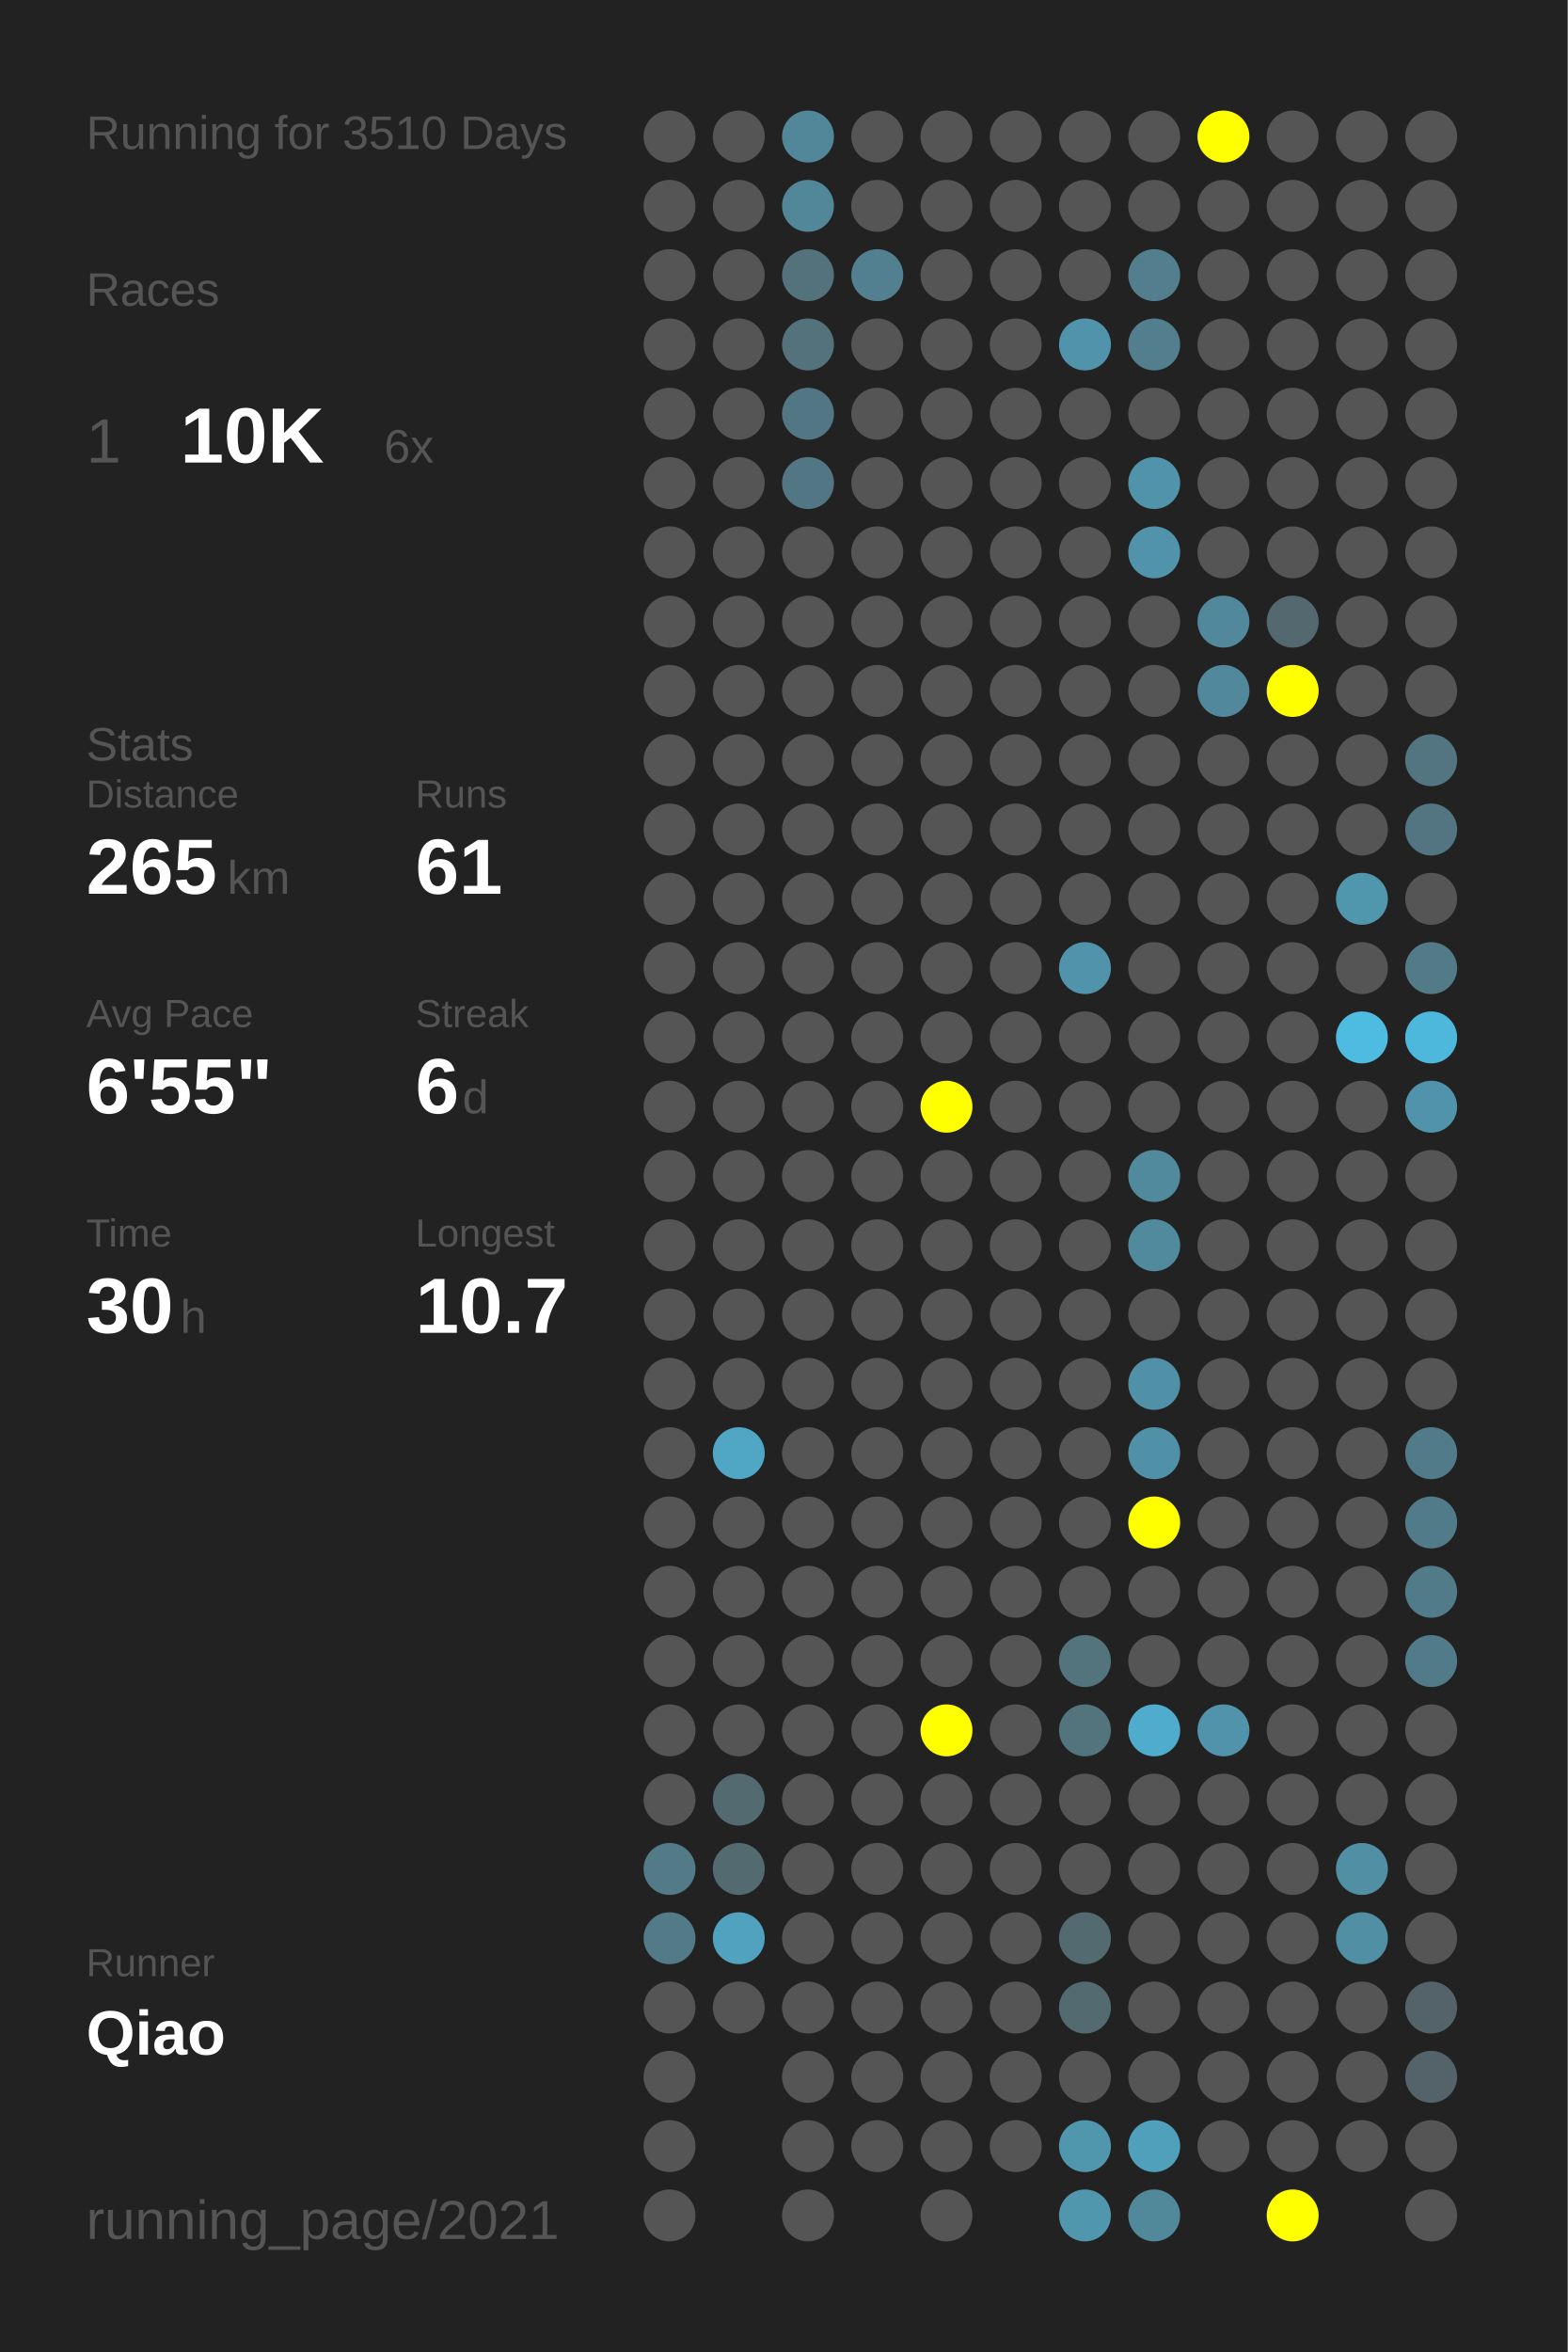
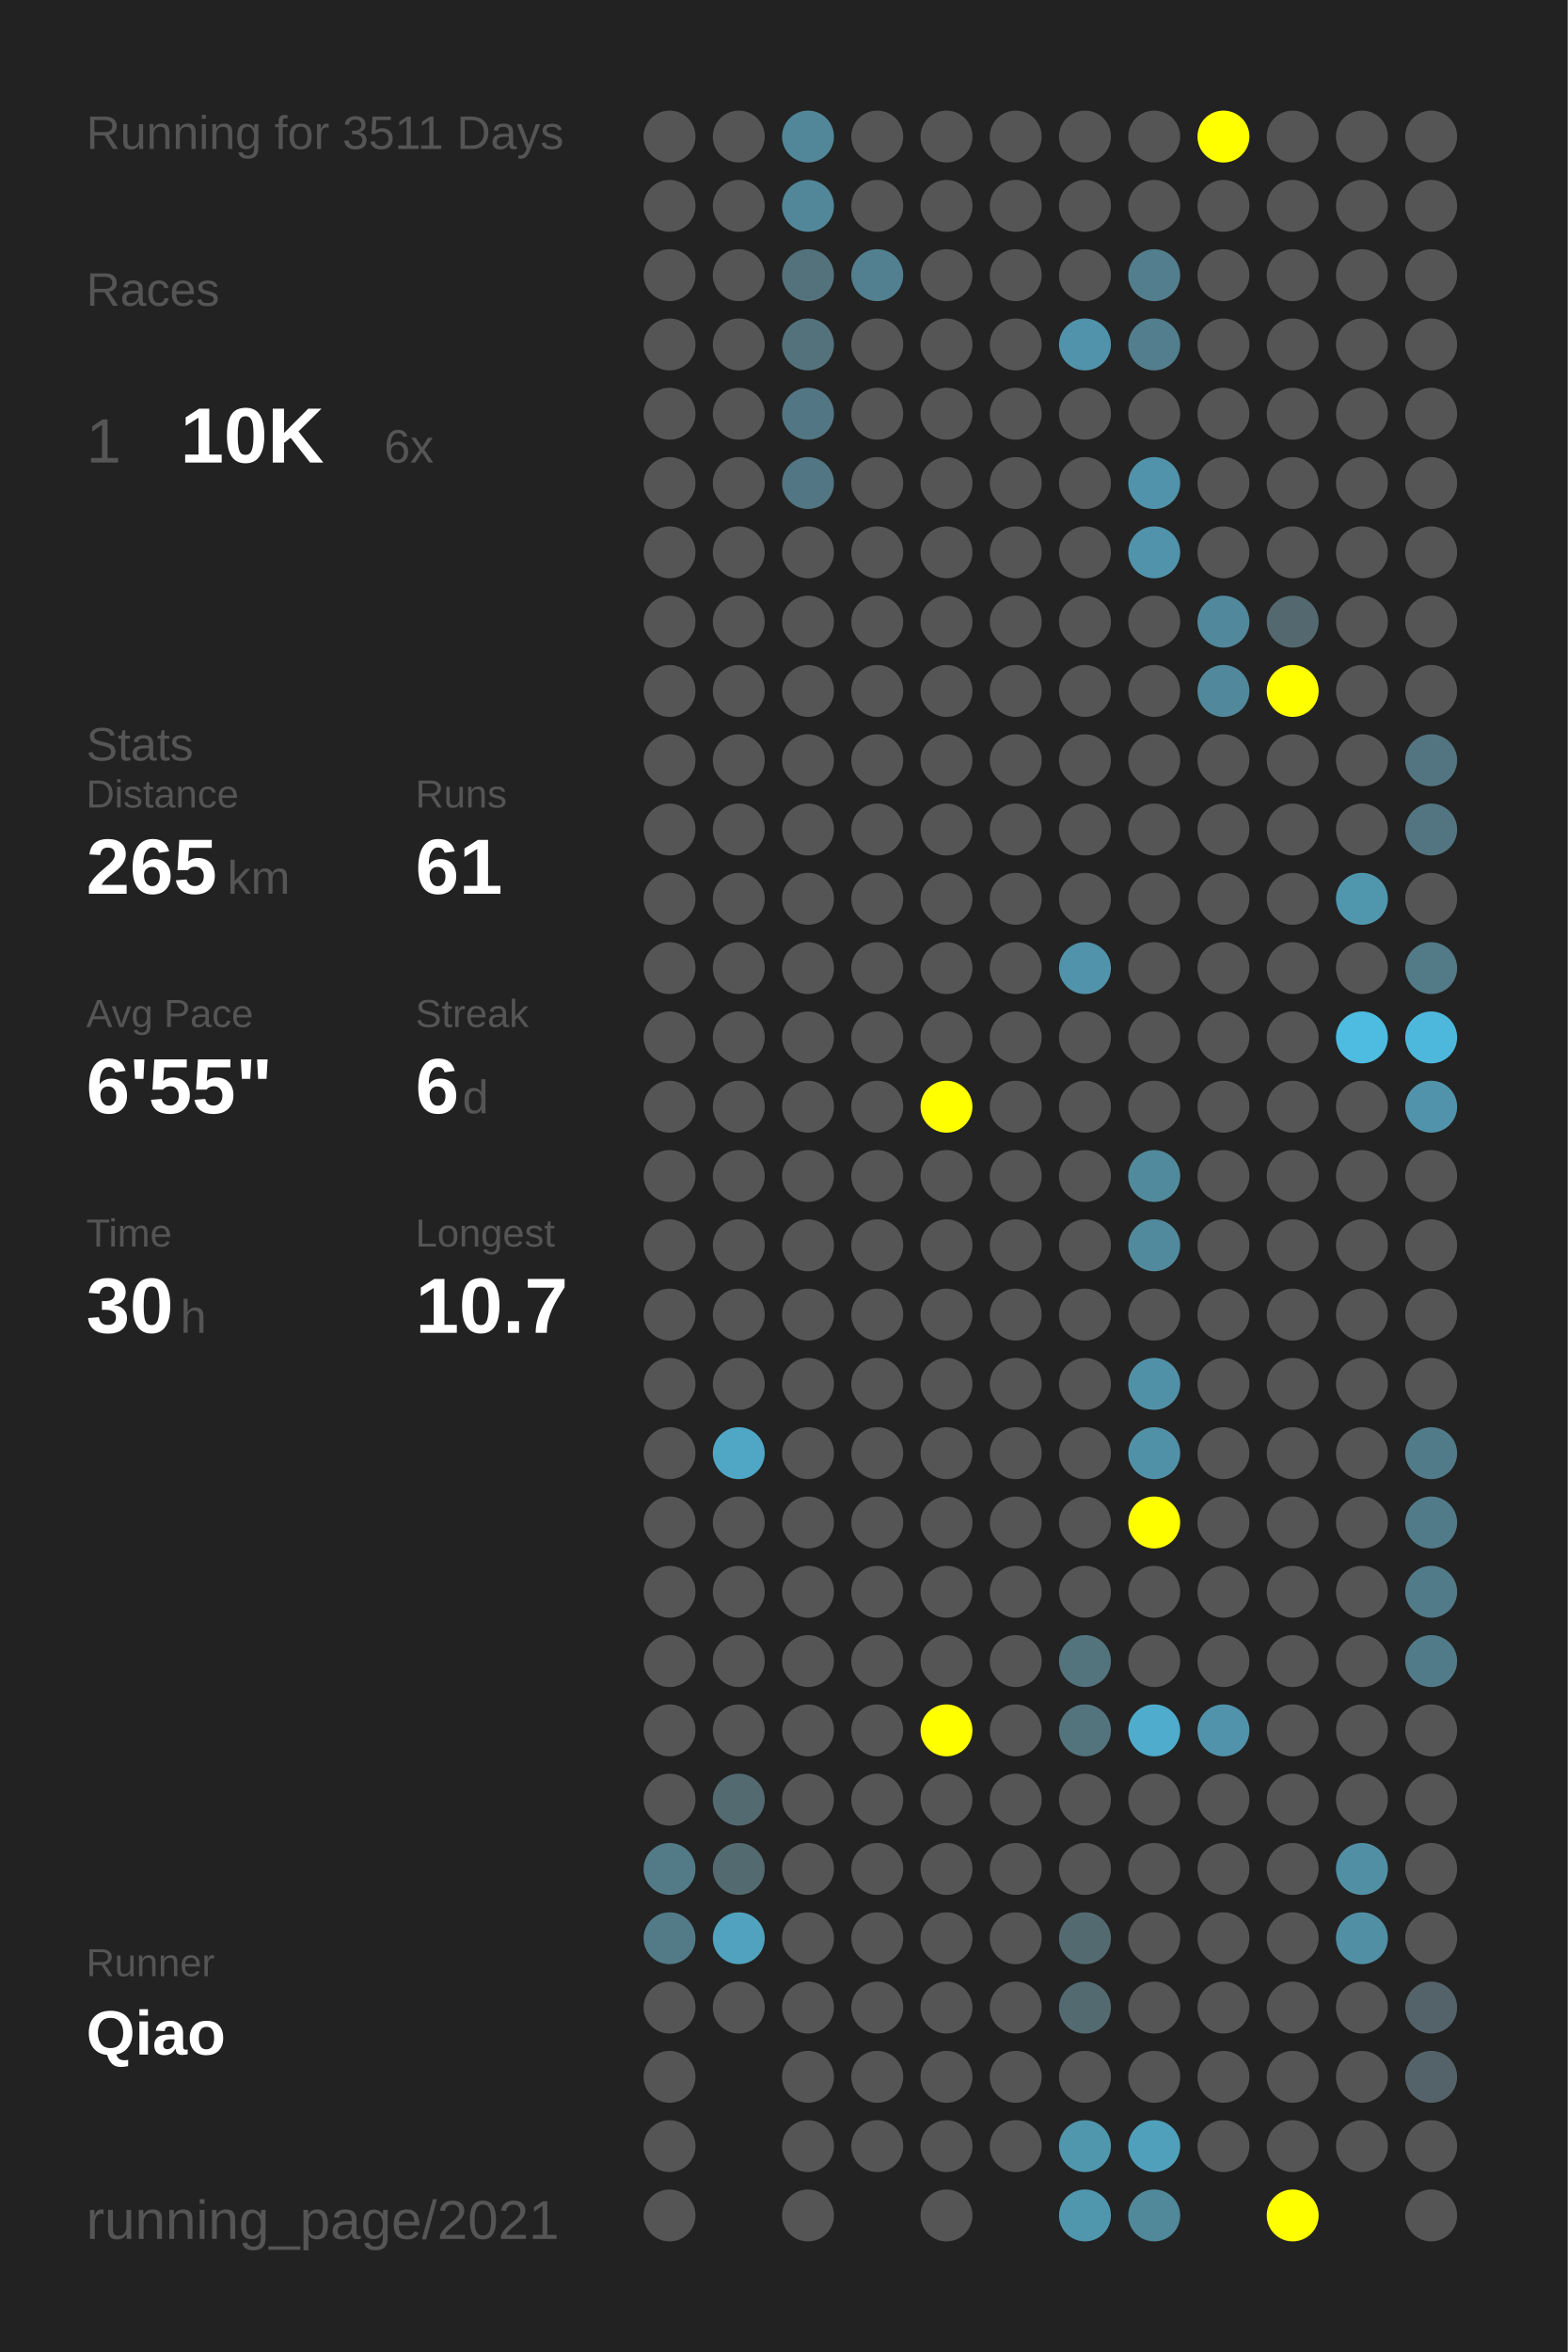
<svg xmlns="http://www.w3.org/2000/svg" baseProfile="full" height="300mm" version="1.1" viewBox="0,0,200,300" width="200mm">
  <defs />
  <rect fill="#222222" height="300" width="200" x="0" y="0" />
-   <text fill="#555555" style="font-size:6px; font-family:Arial;" x="11" y="19">Running for 3510 Days</text>
+   <text fill="#555555" style="font-size:6px; font-family:Arial;" x="11" y="19">Running for 3511 Days</text>
  <text fill="#555555" style="font-size:6px; font-family:Arial;" x="11" y="39">Races</text>
  <text fill="#555555" style="font-size:8px; font-family:Arial;" x="11" y="59">1</text>
  <text fill="#FFFFFF" style="font-size:10px; font-family:Arial; font-weight:bold;" x="23" y="59">10K</text>
  <text fill="#555555" style="font-size:6px; font-family:Arial;" x="49" y="59">6x</text>
  <text fill="#555555" style="font-size:6px; font-family:Arial;" x="11" y="97">Stats</text>
  <text fill="#555555" style="font-size:5px; font-family:Arial;" x="11" y="103">Distance</text>
  <text fill="#FFFFFF" style="font-size:10px; font-family:Arial; font-weight:bold;" x="11" y="114">265</text>
  <text fill="#555555" style="font-size:6px; font-family:Arial;" x="29" y="114">km</text>
  <text fill="#555555" style="font-size:5px; font-family:Arial;" x="53" y="103">Runs</text>
  <text fill="#FFFFFF" style="font-size:10px; font-family:Arial; font-weight:bold;" x="53" y="114">61</text>
  <text fill="#555555" style="font-size:5px; font-family:Arial;" x="11" y="131">Avg Pace</text>
  <text fill="#FFFFFF" style="font-size:10px; font-family:Arial; font-weight:bold;" x="11" y="142">6'55"</text>
  <text fill="#555555" style="font-size:5px; font-family:Arial;" x="53" y="131">Streak</text>
  <text fill="#FFFFFF" style="font-size:10px; font-family:Arial; font-weight:bold;" x="53" y="142">6</text>
  <text fill="#555555" style="font-size:6px; font-family:Arial;" x="59" y="142">d</text>
  <text fill="#555555" style="font-size:5px; font-family:Arial;" x="11" y="159">Time</text>
  <text fill="#FFFFFF" style="font-size:10px; font-family:Arial; font-weight:bold;" x="11" y="170">30</text>
  <text fill="#555555" style="font-size:6px; font-family:Arial;" x="23" y="170">h</text>
  <text fill="#555555" style="font-size:5px; font-family:Arial;" x="53" y="159">Longest</text>
  <text fill="#FFFFFF" style="font-size:10px; font-family:Arial; font-weight:bold;" x="53" y="170">10.7</text>
  <text fill="#555555" style="font-size:5px; font-family:Arial;" x="11" y="252.065">Runner</text>
  <text fill="#FFFFFF" style="font-size:8px; font-family:Arial; font-weight:bold;" x="11" y="262.065">Qiao</text>
  <text fill="#555555" style="font-size:7px; font-family:Arial;" x="11" y="285.581">running_page/2021</text>
  <circle cx="85.417" cy="17.419" fill="#555555" r="3.312" />
  <circle cx="85.417" cy="26.258" fill="#555555" r="3.312" />
  <circle cx="85.417" cy="35.097" fill="#555555" r="3.312" />
  <circle cx="85.417" cy="43.935" fill="#555555" r="3.312" />
  <circle cx="85.417" cy="52.774" fill="#555555" r="3.312" />
  <circle cx="85.417" cy="61.613" fill="#555555" r="3.312" />
  <circle cx="85.417" cy="70.452" fill="#555555" r="3.312" />
  <circle cx="85.417" cy="79.29" fill="#555555" r="3.312" />
  <circle cx="85.417" cy="88.129" fill="#555555" r="3.312" />
  <circle cx="85.417" cy="96.968" fill="#555555" r="3.312" />
  <circle cx="85.417" cy="105.806" fill="#555555" r="3.312" />
  <circle cx="85.417" cy="114.645" fill="#555555" r="3.312" />
  <circle cx="85.417" cy="123.484" fill="#555555" r="3.312" />
  <circle cx="85.417" cy="132.323" fill="#555555" r="3.312" />
  <circle cx="85.417" cy="141.161" fill="#555555" r="3.312" />
  <circle cx="85.417" cy="150" fill="#555555" r="3.312" />
  <circle cx="85.417" cy="158.839" fill="#555555" r="3.312" />
  <circle cx="85.417" cy="167.677" fill="#555555" r="3.312" />
  <circle cx="85.417" cy="176.516" fill="#555555" r="3.312" />
  <circle cx="85.417" cy="185.355" fill="#555555" r="3.312" />
  <circle cx="85.417" cy="194.194" fill="#555555" r="3.312" />
  <circle cx="85.417" cy="203.032" fill="#555555" r="3.312" />
  <circle cx="85.417" cy="211.871" fill="#555555" r="3.312" />
  <circle cx="85.417" cy="220.71" fill="#555555" r="3.312" />
  <circle cx="85.417" cy="229.548" fill="#555555" r="3.312" />
  <circle cx="85.417" cy="238.387" fill="#527a87" r="3.312" />
  <circle cx="85.417" cy="247.226" fill="#527a87" r="3.312" />
  <circle cx="85.417" cy="256.065" fill="#555555" r="3.312" />
  <circle cx="85.417" cy="264.903" fill="#555555" r="3.312" />
  <circle cx="85.417" cy="273.742" fill="#555555" r="3.312" />
  <circle cx="85.417" cy="282.581" fill="#555555" r="3.312" />
  <circle cx="94.25" cy="17.419" fill="#555555" r="3.312" />
  <circle cx="94.25" cy="26.258" fill="#555555" r="3.312" />
  <circle cx="94.25" cy="35.097" fill="#555555" r="3.312" />
  <circle cx="94.25" cy="43.935" fill="#555555" r="3.312" />
  <circle cx="94.25" cy="52.774" fill="#555555" r="3.312" />
  <circle cx="94.25" cy="61.613" fill="#555555" r="3.312" />
  <circle cx="94.25" cy="70.452" fill="#555555" r="3.312" />
  <circle cx="94.25" cy="79.29" fill="#555555" r="3.312" />
  <circle cx="94.25" cy="88.129" fill="#555555" r="3.312" />
  <circle cx="94.25" cy="96.968" fill="#555555" r="3.312" />
  <circle cx="94.25" cy="105.806" fill="#555555" r="3.312" />
  <circle cx="94.25" cy="114.645" fill="#555555" r="3.312" />
  <circle cx="94.25" cy="123.484" fill="#555555" r="3.312" />
  <circle cx="94.25" cy="132.323" fill="#555555" r="3.312" />
  <circle cx="94.25" cy="141.161" fill="#555555" r="3.312" />
  <circle cx="94.25" cy="150" fill="#555555" r="3.312" />
  <circle cx="94.25" cy="158.839" fill="#555555" r="3.312" />
  <circle cx="94.25" cy="167.677" fill="#555555" r="3.312" />
  <circle cx="94.25" cy="176.516" fill="#555555" r="3.312" />
  <circle cx="94.25" cy="185.355" fill="#4fa7c5" r="3.312" />
  <circle cx="94.25" cy="194.194" fill="#555555" r="3.312" />
  <circle cx="94.25" cy="203.032" fill="#555555" r="3.312" />
  <circle cx="94.25" cy="211.871" fill="#555555" r="3.312" />
  <circle cx="94.25" cy="220.71" fill="#555555" r="3.312" />
  <circle cx="94.25" cy="229.548" fill="#536a71" r="3.312" />
  <circle cx="94.25" cy="238.387" fill="#536a71" r="3.312" />
  <circle cx="94.25" cy="247.226" fill="#50a2be" r="3.312" />
  <circle cx="94.25" cy="256.065" fill="#555555" r="3.312" />
  <circle cx="103.083" cy="17.419" fill="#518799" r="3.312" />
  <circle cx="103.083" cy="26.258" fill="#518799" r="3.312" />
  <circle cx="103.083" cy="35.097" fill="#53727c" r="3.312" />
  <circle cx="103.083" cy="43.935" fill="#53727c" r="3.312" />
  <circle cx="103.083" cy="52.774" fill="#527683" r="3.312" />
  <circle cx="103.083" cy="61.613" fill="#527683" r="3.312" />
  <circle cx="103.083" cy="70.452" fill="#555555" r="3.312" />
  <circle cx="103.083" cy="79.29" fill="#555555" r="3.312" />
  <circle cx="103.083" cy="88.129" fill="#555555" r="3.312" />
  <circle cx="103.083" cy="96.968" fill="#555555" r="3.312" />
  <circle cx="103.083" cy="105.806" fill="#555555" r="3.312" />
  <circle cx="103.083" cy="114.645" fill="#555555" r="3.312" />
  <circle cx="103.083" cy="123.484" fill="#555555" r="3.312" />
  <circle cx="103.083" cy="132.323" fill="#555555" r="3.312" />
  <circle cx="103.083" cy="141.161" fill="#555555" r="3.312" />
  <circle cx="103.083" cy="150" fill="#555555" r="3.312" />
  <circle cx="103.083" cy="158.839" fill="#555555" r="3.312" />
  <circle cx="103.083" cy="167.677" fill="#555555" r="3.312" />
  <circle cx="103.083" cy="176.516" fill="#555555" r="3.312" />
  <circle cx="103.083" cy="185.355" fill="#555555" r="3.312" />
  <circle cx="103.083" cy="194.194" fill="#555555" r="3.312" />
  <circle cx="103.083" cy="203.032" fill="#555555" r="3.312" />
  <circle cx="103.083" cy="211.871" fill="#555555" r="3.312" />
  <circle cx="103.083" cy="220.71" fill="#555555" r="3.312" />
  <circle cx="103.083" cy="229.548" fill="#555555" r="3.312" />
  <circle cx="103.083" cy="238.387" fill="#555555" r="3.312" />
  <circle cx="103.083" cy="247.226" fill="#555555" r="3.312" />
  <circle cx="103.083" cy="256.065" fill="#555555" r="3.312" />
  <circle cx="103.083" cy="264.903" fill="#555555" r="3.312" />
  <circle cx="103.083" cy="273.742" fill="#555555" r="3.312" />
  <circle cx="103.083" cy="282.581" fill="#555555" r="3.312" />
  <circle cx="111.917" cy="17.419" fill="#555555" r="3.312" />
  <circle cx="111.917" cy="26.258" fill="#555555" r="3.312" />
  <circle cx="111.917" cy="35.097" fill="#528090" r="3.312" />
  <circle cx="111.917" cy="43.935" fill="#555555" r="3.312" />
  <circle cx="111.917" cy="52.774" fill="#555555" r="3.312" />
  <circle cx="111.917" cy="61.613" fill="#555555" r="3.312" />
  <circle cx="111.917" cy="70.452" fill="#555555" r="3.312" />
  <circle cx="111.917" cy="79.29" fill="#555555" r="3.312" />
  <circle cx="111.917" cy="88.129" fill="#555555" r="3.312" />
  <circle cx="111.917" cy="96.968" fill="#555555" r="3.312" />
  <circle cx="111.917" cy="105.806" fill="#555555" r="3.312" />
  <circle cx="111.917" cy="114.645" fill="#555555" r="3.312" />
  <circle cx="111.917" cy="123.484" fill="#555555" r="3.312" />
  <circle cx="111.917" cy="132.323" fill="#555555" r="3.312" />
  <circle cx="111.917" cy="141.161" fill="#555555" r="3.312" />
  <circle cx="111.917" cy="150" fill="#555555" r="3.312" />
  <circle cx="111.917" cy="158.839" fill="#555555" r="3.312" />
  <circle cx="111.917" cy="167.677" fill="#555555" r="3.312" />
  <circle cx="111.917" cy="176.516" fill="#555555" r="3.312" />
  <circle cx="111.917" cy="185.355" fill="#555555" r="3.312" />
  <circle cx="111.917" cy="194.194" fill="#555555" r="3.312" />
  <circle cx="111.917" cy="203.032" fill="#555555" r="3.312" />
  <circle cx="111.917" cy="211.871" fill="#555555" r="3.312" />
  <circle cx="111.917" cy="220.71" fill="#555555" r="3.312" />
  <circle cx="111.917" cy="229.548" fill="#555555" r="3.312" />
  <circle cx="111.917" cy="238.387" fill="#555555" r="3.312" />
  <circle cx="111.917" cy="247.226" fill="#555555" r="3.312" />
  <circle cx="111.917" cy="256.065" fill="#555555" r="3.312" />
  <circle cx="111.917" cy="264.903" fill="#555555" r="3.312" />
  <circle cx="111.917" cy="273.742" fill="#555555" r="3.312" />
  <circle cx="120.75" cy="17.419" fill="#555555" r="3.312" />
  <circle cx="120.75" cy="26.258" fill="#555555" r="3.312" />
  <circle cx="120.75" cy="35.097" fill="#555555" r="3.312" />
  <circle cx="120.75" cy="43.935" fill="#555555" r="3.312" />
  <circle cx="120.75" cy="52.774" fill="#555555" r="3.312" />
  <circle cx="120.75" cy="61.613" fill="#555555" r="3.312" />
  <circle cx="120.75" cy="70.452" fill="#555555" r="3.312" />
  <circle cx="120.75" cy="79.29" fill="#555555" r="3.312" />
  <circle cx="120.75" cy="88.129" fill="#555555" r="3.312" />
  <circle cx="120.75" cy="96.968" fill="#555555" r="3.312" />
  <circle cx="120.75" cy="105.806" fill="#555555" r="3.312" />
  <circle cx="120.75" cy="114.645" fill="#555555" r="3.312" />
  <circle cx="120.75" cy="123.484" fill="#555555" r="3.312" />
  <circle cx="120.75" cy="132.323" fill="#555555" r="3.312" />
  <circle cx="120.75" cy="141.161" fill="#FFFF00" r="3.312" />
  <circle cx="120.75" cy="150" fill="#555555" r="3.312" />
  <circle cx="120.75" cy="158.839" fill="#555555" r="3.312" />
  <circle cx="120.75" cy="167.677" fill="#555555" r="3.312" />
  <circle cx="120.75" cy="176.516" fill="#555555" r="3.312" />
  <circle cx="120.75" cy="185.355" fill="#555555" r="3.312" />
  <circle cx="120.75" cy="194.194" fill="#555555" r="3.312" />
  <circle cx="120.75" cy="203.032" fill="#555555" r="3.312" />
  <circle cx="120.75" cy="211.871" fill="#555555" r="3.312" />
  <circle cx="120.75" cy="220.71" fill="#FFFF00" r="3.312" />
  <circle cx="120.75" cy="229.548" fill="#555555" r="3.312" />
  <circle cx="120.75" cy="238.387" fill="#555555" r="3.312" />
  <circle cx="120.75" cy="247.226" fill="#555555" r="3.312" />
  <circle cx="120.75" cy="256.065" fill="#555555" r="3.312" />
  <circle cx="120.75" cy="264.903" fill="#555555" r="3.312" />
  <circle cx="120.75" cy="273.742" fill="#555555" r="3.312" />
  <circle cx="120.75" cy="282.581" fill="#555555" r="3.312" />
  <circle cx="129.583" cy="17.419" fill="#555555" r="3.312" />
  <circle cx="129.583" cy="26.258" fill="#555555" r="3.312" />
  <circle cx="129.583" cy="35.097" fill="#555555" r="3.312" />
  <circle cx="129.583" cy="43.935" fill="#555555" r="3.312" />
  <circle cx="129.583" cy="52.774" fill="#555555" r="3.312" />
  <circle cx="129.583" cy="61.613" fill="#555555" r="3.312" />
  <circle cx="129.583" cy="70.452" fill="#555555" r="3.312" />
  <circle cx="129.583" cy="79.29" fill="#555555" r="3.312" />
  <circle cx="129.583" cy="88.129" fill="#555555" r="3.312" />
  <circle cx="129.583" cy="96.968" fill="#555555" r="3.312" />
  <circle cx="129.583" cy="105.806" fill="#555555" r="3.312" />
  <circle cx="129.583" cy="114.645" fill="#555555" r="3.312" />
  <circle cx="129.583" cy="123.484" fill="#555555" r="3.312" />
  <circle cx="129.583" cy="132.323" fill="#555555" r="3.312" />
  <circle cx="129.583" cy="141.161" fill="#555555" r="3.312" />
  <circle cx="129.583" cy="150" fill="#555555" r="3.312" />
  <circle cx="129.583" cy="158.839" fill="#555555" r="3.312" />
  <circle cx="129.583" cy="167.677" fill="#555555" r="3.312" />
  <circle cx="129.583" cy="176.516" fill="#555555" r="3.312" />
  <circle cx="129.583" cy="185.355" fill="#555555" r="3.312" />
  <circle cx="129.583" cy="194.194" fill="#555555" r="3.312" />
  <circle cx="129.583" cy="203.032" fill="#555555" r="3.312" />
  <circle cx="129.583" cy="211.871" fill="#555555" r="3.312" />
  <circle cx="129.583" cy="220.71" fill="#555555" r="3.312" />
  <circle cx="129.583" cy="229.548" fill="#555555" r="3.312" />
  <circle cx="129.583" cy="238.387" fill="#555555" r="3.312" />
  <circle cx="129.583" cy="247.226" fill="#555555" r="3.312" />
  <circle cx="129.583" cy="256.065" fill="#555555" r="3.312" />
  <circle cx="129.583" cy="264.903" fill="#555555" r="3.312" />
  <circle cx="129.583" cy="273.742" fill="#555555" r="3.312" />
  <circle cx="138.417" cy="17.419" fill="#555555" r="3.312" />
  <circle cx="138.417" cy="26.258" fill="#555555" r="3.312" />
  <circle cx="138.417" cy="35.097" fill="#555555" r="3.312" />
  <circle cx="138.417" cy="43.935" fill="#5093aa" r="3.312" />
  <circle cx="138.417" cy="52.774" fill="#555555" r="3.312" />
  <circle cx="138.417" cy="61.613" fill="#555555" r="3.312" />
  <circle cx="138.417" cy="70.452" fill="#555555" r="3.312" />
  <circle cx="138.417" cy="79.29" fill="#555555" r="3.312" />
  <circle cx="138.417" cy="88.129" fill="#555555" r="3.312" />
  <circle cx="138.417" cy="96.968" fill="#555555" r="3.312" />
  <circle cx="138.417" cy="105.806" fill="#555555" r="3.312" />
  <circle cx="138.417" cy="114.645" fill="#555555" r="3.312" />
  <circle cx="138.417" cy="123.484" fill="#5093aa" r="3.312" />
  <circle cx="138.417" cy="132.323" fill="#555555" r="3.312" />
  <circle cx="138.417" cy="141.161" fill="#555555" r="3.312" />
  <circle cx="138.417" cy="150" fill="#555555" r="3.312" />
  <circle cx="138.417" cy="158.839" fill="#555555" r="3.312" />
  <circle cx="138.417" cy="167.677" fill="#555555" r="3.312" />
  <circle cx="138.417" cy="176.516" fill="#555555" r="3.312" />
  <circle cx="138.417" cy="185.355" fill="#555555" r="3.312" />
  <circle cx="138.417" cy="194.194" fill="#555555" r="3.312" />
  <circle cx="138.417" cy="203.032" fill="#555555" r="3.312" />
  <circle cx="138.417" cy="211.871" fill="#53737d" r="3.312" />
  <circle cx="138.417" cy="220.71" fill="#53737d" r="3.312" />
  <circle cx="138.417" cy="229.548" fill="#555555" r="3.312" />
  <circle cx="138.417" cy="238.387" fill="#555555" r="3.312" />
  <circle cx="138.417" cy="247.226" fill="#536a71" r="3.312" />
  <circle cx="138.417" cy="256.065" fill="#536a71" r="3.312" />
  <circle cx="138.417" cy="264.903" fill="#555555" r="3.312" />
  <circle cx="138.417" cy="273.742" fill="#5096ad" r="3.312" />
  <circle cx="138.417" cy="282.581" fill="#5096ad" r="3.312" />
  <circle cx="147.25" cy="17.419" fill="#555555" r="3.312" />
  <circle cx="147.25" cy="26.258" fill="#555555" r="3.312" />
  <circle cx="147.25" cy="35.097" fill="#527e8e" r="3.312" />
  <circle cx="147.25" cy="43.935" fill="#527e8e" r="3.312" />
  <circle cx="147.25" cy="52.774" fill="#555555" r="3.312" />
  <circle cx="147.25" cy="61.613" fill="#5093aa" r="3.312" />
  <circle cx="147.25" cy="70.452" fill="#5093aa" r="3.312" />
  <circle cx="147.25" cy="79.29" fill="#555555" r="3.312" />
  <circle cx="147.25" cy="88.129" fill="#555555" r="3.312" />
  <circle cx="147.25" cy="96.968" fill="#555555" r="3.312" />
  <circle cx="147.25" cy="105.806" fill="#555555" r="3.312" />
  <circle cx="147.25" cy="114.645" fill="#555555" r="3.312" />
  <circle cx="147.25" cy="123.484" fill="#555555" r="3.312" />
  <circle cx="147.25" cy="132.323" fill="#555555" r="3.312" />
  <circle cx="147.25" cy="141.161" fill="#555555" r="3.312" />
  <circle cx="147.25" cy="150" fill="#518a9d" r="3.312" />
  <circle cx="147.25" cy="158.839" fill="#518a9d" r="3.312" />
  <circle cx="147.25" cy="167.677" fill="#555555" r="3.312" />
  <circle cx="147.25" cy="176.516" fill="#5191a7" r="3.312" />
  <circle cx="147.25" cy="185.355" fill="#5191a7" r="3.312" />
  <circle cx="147.25" cy="194.194" fill="#FFFF00" r="3.312" />
  <circle cx="147.25" cy="203.032" fill="#555555" r="3.312" />
  <circle cx="147.25" cy="211.871" fill="#555555" r="3.312" />
  <circle cx="147.25" cy="220.71" fill="#4faccc" r="3.312" />
  <circle cx="147.25" cy="229.548" fill="#555555" r="3.312" />
  <circle cx="147.25" cy="238.387" fill="#555555" r="3.312" />
  <circle cx="147.25" cy="247.226" fill="#555555" r="3.312" />
  <circle cx="147.25" cy="256.065" fill="#555555" r="3.312" />
  <circle cx="147.25" cy="264.903" fill="#555555" r="3.312" />
  <circle cx="147.25" cy="273.742" fill="#50a0bb" r="3.312" />
  <circle cx="147.25" cy="282.581" fill="#51889a" r="3.312" />
  <circle cx="156.083" cy="17.419" fill="#FFFF00" r="3.312" />
  <circle cx="156.083" cy="26.258" fill="#555555" r="3.312" />
  <circle cx="156.083" cy="35.097" fill="#555555" r="3.312" />
  <circle cx="156.083" cy="43.935" fill="#555555" r="3.312" />
  <circle cx="156.083" cy="52.774" fill="#555555" r="3.312" />
  <circle cx="156.083" cy="61.613" fill="#555555" r="3.312" />
  <circle cx="156.083" cy="70.452" fill="#555555" r="3.312" />
  <circle cx="156.083" cy="79.29" fill="#51889b" r="3.312" />
  <circle cx="156.083" cy="88.129" fill="#51889b" r="3.312" />
  <circle cx="156.083" cy="96.968" fill="#555555" r="3.312" />
  <circle cx="156.083" cy="105.806" fill="#555555" r="3.312" />
  <circle cx="156.083" cy="114.645" fill="#555555" r="3.312" />
  <circle cx="156.083" cy="123.484" fill="#555555" r="3.312" />
  <circle cx="156.083" cy="132.323" fill="#555555" r="3.312" />
  <circle cx="156.083" cy="141.161" fill="#555555" r="3.312" />
  <circle cx="156.083" cy="150" fill="#555555" r="3.312" />
  <circle cx="156.083" cy="158.839" fill="#555555" r="3.312" />
  <circle cx="156.083" cy="167.677" fill="#555555" r="3.312" />
  <circle cx="156.083" cy="176.516" fill="#555555" r="3.312" />
  <circle cx="156.083" cy="185.355" fill="#555555" r="3.312" />
  <circle cx="156.083" cy="194.194" fill="#555555" r="3.312" />
  <circle cx="156.083" cy="203.032" fill="#555555" r="3.312" />
  <circle cx="156.083" cy="211.871" fill="#555555" r="3.312" />
  <circle cx="156.083" cy="220.71" fill="#5093aa" r="3.312" />
  <circle cx="156.083" cy="229.548" fill="#555555" r="3.312" />
  <circle cx="156.083" cy="238.387" fill="#555555" r="3.312" />
  <circle cx="156.083" cy="247.226" fill="#555555" r="3.312" />
  <circle cx="156.083" cy="256.065" fill="#555555" r="3.312" />
  <circle cx="156.083" cy="264.903" fill="#555555" r="3.312" />
  <circle cx="156.083" cy="273.742" fill="#555555" r="3.312" />
  <circle cx="164.917" cy="17.419" fill="#555555" r="3.312" />
  <circle cx="164.917" cy="26.258" fill="#555555" r="3.312" />
  <circle cx="164.917" cy="35.097" fill="#555555" r="3.312" />
  <circle cx="164.917" cy="43.935" fill="#555555" r="3.312" />
  <circle cx="164.917" cy="52.774" fill="#555555" r="3.312" />
  <circle cx="164.917" cy="61.613" fill="#555555" r="3.312" />
  <circle cx="164.917" cy="70.452" fill="#555555" r="3.312" />
  <circle cx="164.917" cy="79.29" fill="#53686f" r="3.312" />
  <circle cx="164.917" cy="88.129" fill="#FFFF00" r="3.312" />
  <circle cx="164.917" cy="96.968" fill="#555555" r="3.312" />
  <circle cx="164.917" cy="105.806" fill="#555555" r="3.312" />
  <circle cx="164.917" cy="114.645" fill="#555555" r="3.312" />
  <circle cx="164.917" cy="123.484" fill="#555555" r="3.312" />
  <circle cx="164.917" cy="132.323" fill="#555555" r="3.312" />
  <circle cx="164.917" cy="141.161" fill="#555555" r="3.312" />
  <circle cx="164.917" cy="150" fill="#555555" r="3.312" />
  <circle cx="164.917" cy="158.839" fill="#555555" r="3.312" />
  <circle cx="164.917" cy="167.677" fill="#555555" r="3.312" />
  <circle cx="164.917" cy="176.516" fill="#555555" r="3.312" />
  <circle cx="164.917" cy="185.355" fill="#555555" r="3.312" />
  <circle cx="164.917" cy="194.194" fill="#555555" r="3.312" />
  <circle cx="164.917" cy="203.032" fill="#555555" r="3.312" />
  <circle cx="164.917" cy="211.871" fill="#555555" r="3.312" />
  <circle cx="164.917" cy="220.71" fill="#555555" r="3.312" />
  <circle cx="164.917" cy="229.548" fill="#555555" r="3.312" />
  <circle cx="164.917" cy="238.387" fill="#555555" r="3.312" />
  <circle cx="164.917" cy="247.226" fill="#555555" r="3.312" />
  <circle cx="164.917" cy="256.065" fill="#555555" r="3.312" />
  <circle cx="164.917" cy="264.903" fill="#555555" r="3.312" />
  <circle cx="164.917" cy="273.742" fill="#555555" r="3.312" />
  <circle cx="164.917" cy="282.581" fill="#FFFF00" r="3.312" />
  <circle cx="173.75" cy="17.419" fill="#555555" r="3.312" />
  <circle cx="173.75" cy="26.258" fill="#555555" r="3.312" />
  <circle cx="173.75" cy="35.097" fill="#555555" r="3.312" />
  <circle cx="173.75" cy="43.935" fill="#555555" r="3.312" />
  <circle cx="173.75" cy="52.774" fill="#555555" r="3.312" />
  <circle cx="173.75" cy="61.613" fill="#555555" r="3.312" />
  <circle cx="173.75" cy="70.452" fill="#555555" r="3.312" />
  <circle cx="173.75" cy="79.29" fill="#555555" r="3.312" />
  <circle cx="173.75" cy="88.129" fill="#555555" r="3.312" />
  <circle cx="173.75" cy="96.968" fill="#555555" r="3.312" />
  <circle cx="173.75" cy="105.806" fill="#555555" r="3.312" />
  <circle cx="173.75" cy="114.645" fill="#5097ae" r="3.312" />
  <circle cx="173.75" cy="123.484" fill="#555555" r="3.312" />
  <circle cx="173.75" cy="132.323" fill="#4ebbe0" r="3.312" />
  <circle cx="173.75" cy="141.161" fill="#555555" r="3.312" />
  <circle cx="173.75" cy="150" fill="#555555" r="3.312" />
  <circle cx="173.75" cy="158.839" fill="#555555" r="3.312" />
  <circle cx="173.75" cy="167.677" fill="#555555" r="3.312" />
  <circle cx="173.75" cy="176.516" fill="#555555" r="3.312" />
  <circle cx="173.75" cy="185.355" fill="#555555" r="3.312" />
  <circle cx="173.75" cy="194.194" fill="#555555" r="3.312" />
  <circle cx="173.75" cy="203.032" fill="#555555" r="3.312" />
  <circle cx="173.75" cy="211.871" fill="#555555" r="3.312" />
  <circle cx="173.75" cy="220.71" fill="#555555" r="3.312" />
  <circle cx="173.75" cy="229.548" fill="#555555" r="3.312" />
  <circle cx="173.75" cy="238.387" fill="#518fa4" r="3.312" />
  <circle cx="173.75" cy="247.226" fill="#518fa4" r="3.312" />
  <circle cx="173.75" cy="256.065" fill="#555555" r="3.312" />
  <circle cx="173.75" cy="264.903" fill="#555555" r="3.312" />
  <circle cx="173.75" cy="273.742" fill="#555555" r="3.312" />
  <circle cx="182.583" cy="17.419" fill="#555555" r="3.312" />
  <circle cx="182.583" cy="26.258" fill="#555555" r="3.312" />
  <circle cx="182.583" cy="35.097" fill="#555555" r="3.312" />
  <circle cx="182.583" cy="43.935" fill="#555555" r="3.312" />
  <circle cx="182.583" cy="52.774" fill="#555555" r="3.312" />
  <circle cx="182.583" cy="61.613" fill="#555555" r="3.312" />
  <circle cx="182.583" cy="70.452" fill="#555555" r="3.312" />
  <circle cx="182.583" cy="79.29" fill="#555555" r="3.312" />
  <circle cx="182.583" cy="88.129" fill="#555555" r="3.312" />
  <circle cx="182.583" cy="96.968" fill="#527581" r="3.312" />
  <circle cx="182.583" cy="105.806" fill="#527581" r="3.312" />
  <circle cx="182.583" cy="114.645" fill="#555555" r="3.312" />
  <circle cx="182.583" cy="123.484" fill="#527a87" r="3.312" />
  <circle cx="182.583" cy="132.323" fill="#4eb8dc" r="3.312" />
  <circle cx="182.583" cy="141.161" fill="#5093aa" r="3.312" />
  <circle cx="182.583" cy="150" fill="#555555" r="3.312" />
  <circle cx="182.583" cy="158.839" fill="#555555" r="3.312" />
  <circle cx="182.583" cy="167.677" fill="#555555" r="3.312" />
  <circle cx="182.583" cy="176.516" fill="#555555" r="3.312" />
  <circle cx="182.583" cy="185.355" fill="#527b89" r="3.312" />
  <circle cx="182.583" cy="194.194" fill="#527b89" r="3.312" />
  <circle cx="182.583" cy="203.032" fill="#527b89" r="3.312" />
  <circle cx="182.583" cy="211.871" fill="#527b89" r="3.312" />
  <circle cx="182.583" cy="220.71" fill="#555555" r="3.312" />
  <circle cx="182.583" cy="229.548" fill="#555555" r="3.312" />
  <circle cx="182.583" cy="238.387" fill="#555555" r="3.312" />
  <circle cx="182.583" cy="247.226" fill="#555555" r="3.312" />
  <circle cx="182.583" cy="256.065" fill="#546369" r="3.312" />
  <circle cx="182.583" cy="264.903" fill="#546369" r="3.312" />
  <circle cx="182.583" cy="273.742" fill="#555555" r="3.312" />
  <circle cx="182.583" cy="282.581" fill="#555555" r="3.312" />
</svg>
